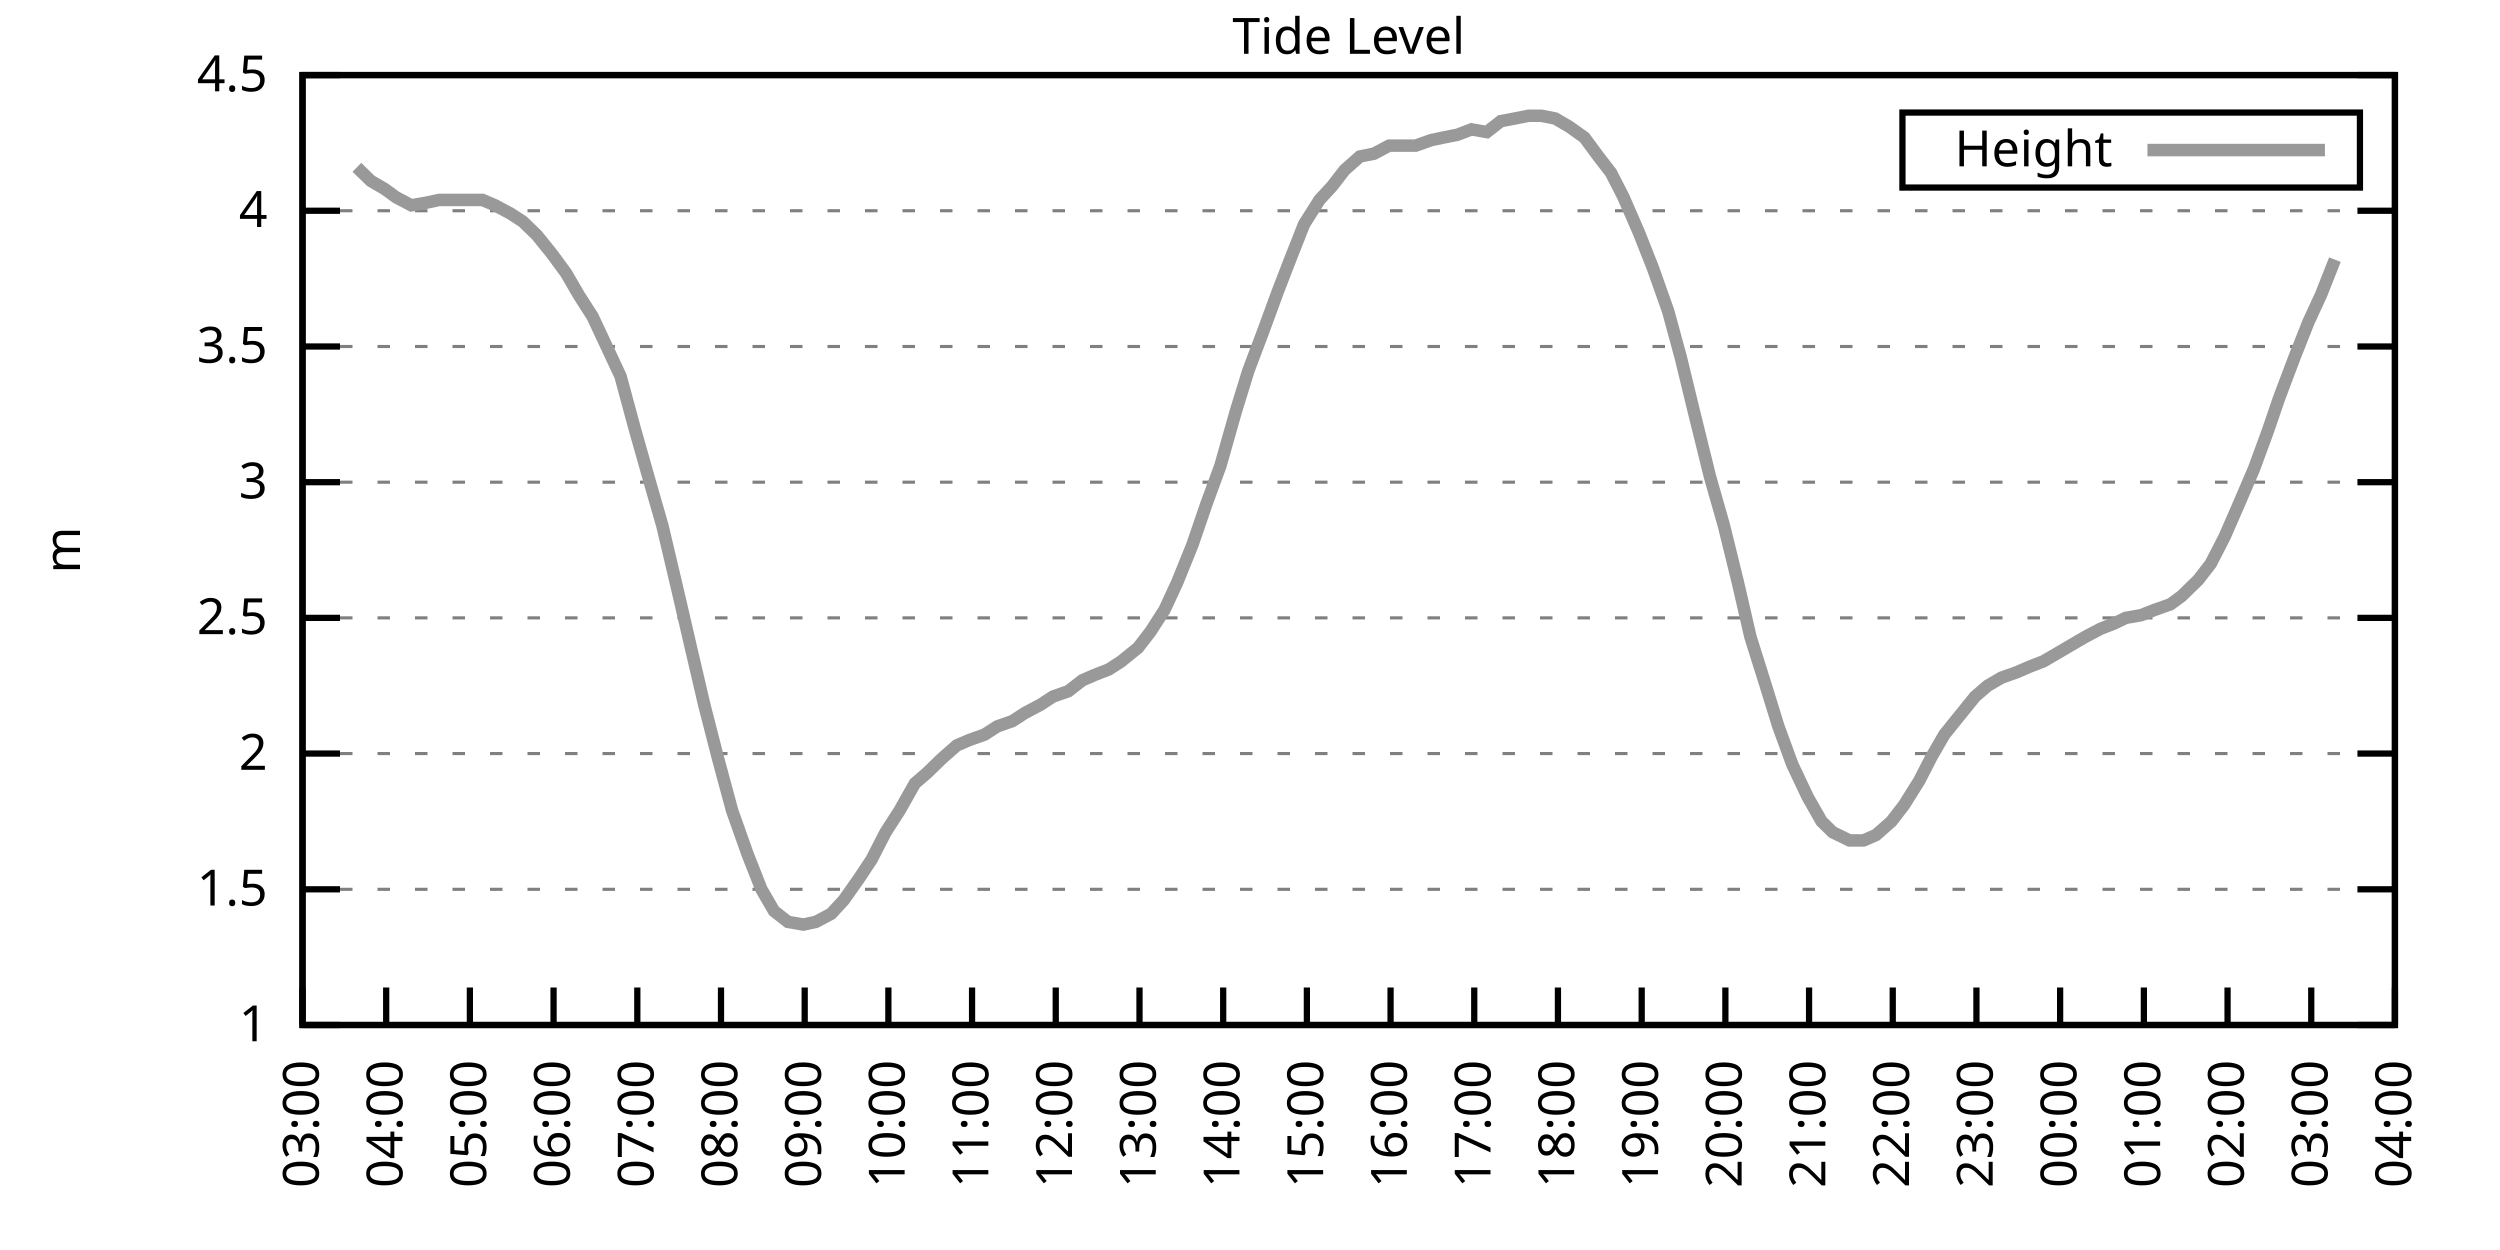
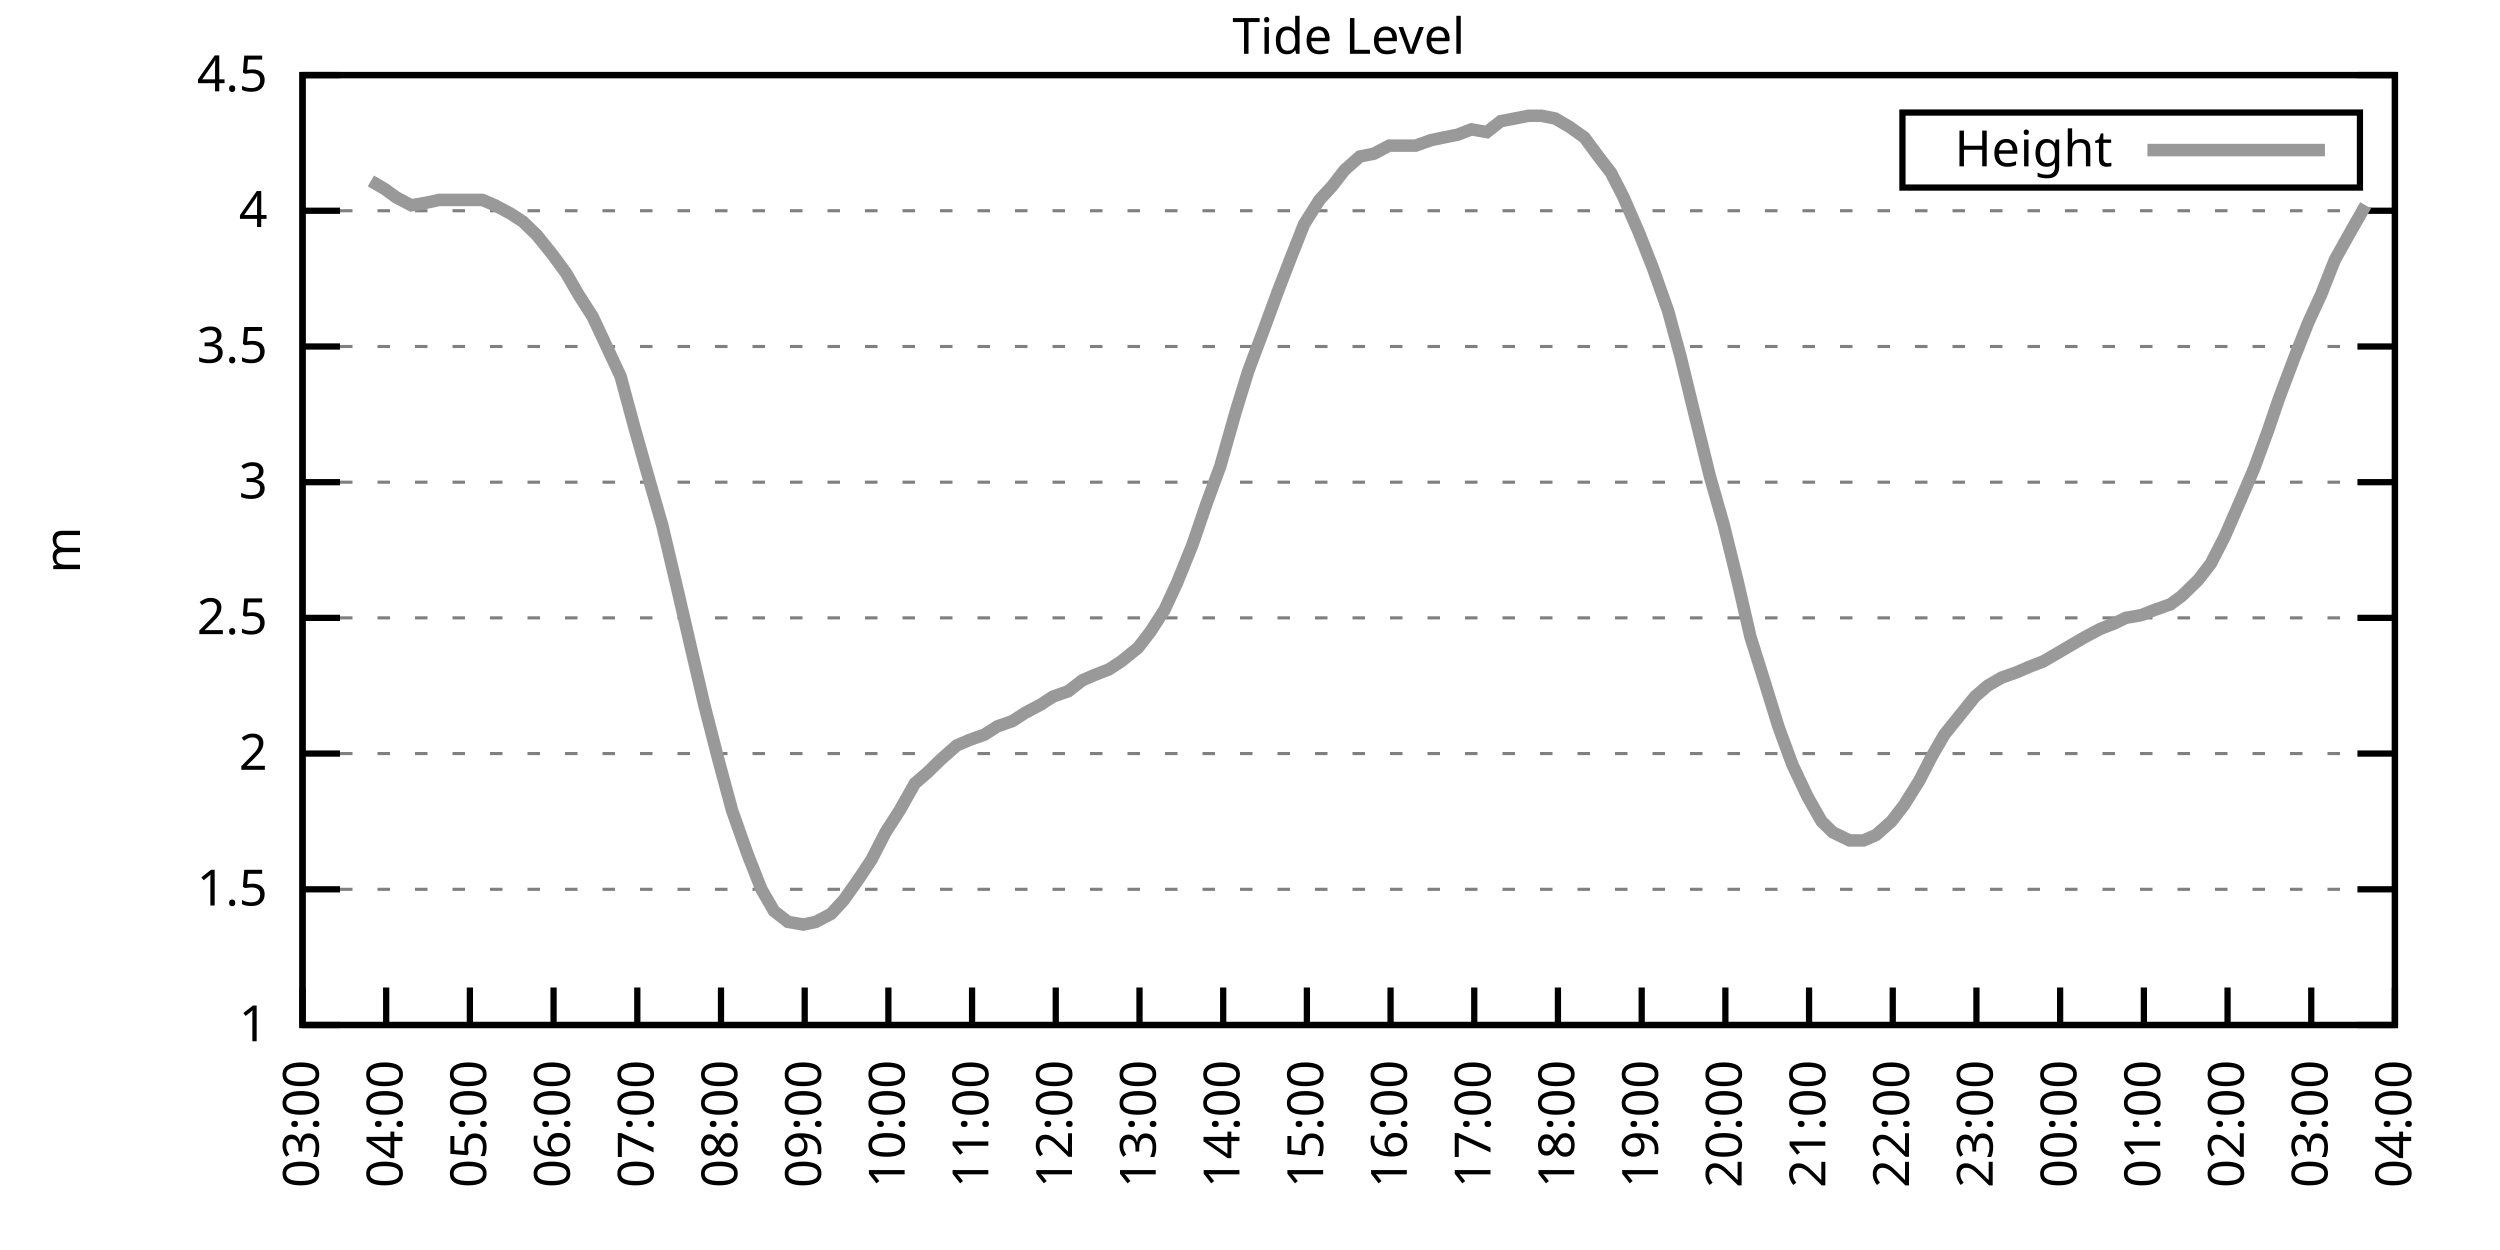
<svg xmlns="http://www.w3.org/2000/svg" xmlns:xlink="http://www.w3.org/1999/xlink" width="400" height="200" viewBox="0 0 400 200">
  <g id="gnuplot_canvas">
    <rect x="0" y="0" width="400" height="200" fill="none" />
    <defs>
      <circle id="gpDot" r="0.5" stroke-width="0.5" stroke="currentColor" />
      <path id="gpPt0" stroke-width="0.333" stroke="currentColor" d="M-1,0 h2 M0,-1 v2" />
      <path id="gpPt1" stroke-width="0.333" stroke="currentColor" d="M-1,-1 L1,1 M1,-1 L-1,1" />
      <path id="gpPt2" stroke-width="0.333" stroke="currentColor" d="M-1,0 L1,0 M0,-1 L0,1 M-1,-1 L1,1 M-1,1 L1,-1" />
      <rect id="gpPt3" stroke-width="0.333" stroke="currentColor" x="-1" y="-1" width="2" height="2" />
      <rect id="gpPt4" stroke-width="0.333" stroke="currentColor" fill="currentColor" x="-1" y="-1" width="2" height="2" />
      <circle id="gpPt5" stroke-width="0.333" stroke="currentColor" cx="0" cy="0" r="1" />
      <use xlink:href="#gpPt5" id="gpPt6" fill="currentColor" stroke="none" />
      <path id="gpPt7" stroke-width="0.333" stroke="currentColor" d="M0,-1.33 L-1.33,0.67 L1.33,0.67 z" />
      <use xlink:href="#gpPt7" id="gpPt8" fill="currentColor" stroke="none" />
      <use xlink:href="#gpPt7" id="gpPt9" stroke="currentColor" transform="rotate(180)" />
      <use xlink:href="#gpPt9" id="gpPt10" fill="currentColor" stroke="none" />
      <use xlink:href="#gpPt3" id="gpPt11" stroke="currentColor" transform="rotate(45)" />
      <use xlink:href="#gpPt11" id="gpPt12" fill="currentColor" stroke="none" />
      <path id="gpPt13" stroke-width="0.333" stroke="currentColor" d="M0,1.330 L1.265,0.411 L0.782,-1.067 L-0.782,-1.076 L-1.265,0.411 z" />
      <use xlink:href="#gpPt13" id="gpPt14" fill="currentColor" stroke="none" />
      <filter id="textbox" filterUnits="objectBoundingBox" x="0" y="0" height="1" width="1">
        <feFlood flood-color="white" flood-opacity="1" result="bgnd" />
        <feComposite in="SourceGraphic" in2="bgnd" operator="atop" />
      </filter>
      <filter id="greybox" filterUnits="objectBoundingBox" x="0" y="0" height="1" width="1">
        <feFlood flood-color="lightgrey" flood-opacity="1" result="grey" />
        <feComposite in="SourceGraphic" in2="grey" operator="atop" />
      </filter>
    </defs>
    <g fill="none" color="white" stroke="currentColor" stroke-width="1.00" stroke-linecap="butt" stroke-linejoin="miter">
</g>
    <g fill="none" color="black" stroke="currentColor" stroke-width="1.00" stroke-linecap="butt" stroke-linejoin="miter">
      <g stroke="none" shape-rendering="crispEdges">
        <polygon fill="rgb(255, 255, 255)" points="48.40,164.00 383.18,164.00 383.18,12.02 48.40,12.02 " />
      </g>
    </g>
    <g fill="none" color="black" stroke="currentColor" stroke-width="1.00" stroke-linecap="butt" stroke-linejoin="miter">
</g>
    <g fill="none" color="black" stroke="black" stroke-width="0.50" stroke-linecap="butt" stroke-linejoin="miter">
</g>
    <g fill="none" color="gray" stroke="currentColor" stroke-width="0.50" stroke-linecap="butt" stroke-linejoin="miter">
      <path stroke="gray" stroke-dasharray="2,4" class="gridline" d="M48.40,164.00 L383.19,164.00  " />
    </g>
    <g fill="none" color="gray" stroke="gray" stroke-width="1.00" stroke-linecap="butt" stroke-linejoin="miter">
</g>
    <g fill="none" color="black" stroke="currentColor" stroke-width="1.00" stroke-linecap="butt" stroke-linejoin="miter">
      <path stroke="black" d="M48.40,164.00 L54.40,164.00 M383.19,164.00 L377.19,164.00  " />
      <g transform="translate(42.80,166.60)" stroke="none" fill="black" font-family="Sans" font-size="8.00" text-anchor="end">
        <text>
          <tspan font-family="Sans"> 1</tspan>
        </text>
      </g>
    </g>
    <g fill="none" color="black" stroke="currentColor" stroke-width="1.00" stroke-linecap="butt" stroke-linejoin="miter">
</g>
    <g fill="none" color="black" stroke="black" stroke-width="0.50" stroke-linecap="butt" stroke-linejoin="miter">
</g>
    <g fill="none" color="gray" stroke="currentColor" stroke-width="0.50" stroke-linecap="butt" stroke-linejoin="miter">
      <path stroke="gray" stroke-dasharray="2,4" class="gridline" d="M48.40,142.29 L383.19,142.29  " />
    </g>
    <g fill="none" color="gray" stroke="gray" stroke-width="1.00" stroke-linecap="butt" stroke-linejoin="miter">
</g>
    <g fill="none" color="black" stroke="currentColor" stroke-width="1.00" stroke-linecap="butt" stroke-linejoin="miter">
      <path stroke="black" d="M48.40,142.29 L54.40,142.29 M383.19,142.29 L377.19,142.29  " />
      <g transform="translate(42.80,144.89)" stroke="none" fill="black" font-family="Sans" font-size="8.00" text-anchor="end">
        <text>
          <tspan font-family="Sans"> 1.5</tspan>
        </text>
      </g>
    </g>
    <g fill="none" color="black" stroke="currentColor" stroke-width="1.00" stroke-linecap="butt" stroke-linejoin="miter">
</g>
    <g fill="none" color="black" stroke="black" stroke-width="0.50" stroke-linecap="butt" stroke-linejoin="miter">
</g>
    <g fill="none" color="gray" stroke="currentColor" stroke-width="0.50" stroke-linecap="butt" stroke-linejoin="miter">
      <path stroke="gray" stroke-dasharray="2,4" class="gridline" d="M48.40,120.57 L383.19,120.57  " />
    </g>
    <g fill="none" color="gray" stroke="gray" stroke-width="1.00" stroke-linecap="butt" stroke-linejoin="miter">
</g>
    <g fill="none" color="black" stroke="currentColor" stroke-width="1.00" stroke-linecap="butt" stroke-linejoin="miter">
      <path stroke="black" d="M48.40,120.57 L54.40,120.57 M383.19,120.57 L377.19,120.57  " />
      <g transform="translate(42.80,123.17)" stroke="none" fill="black" font-family="Sans" font-size="8.00" text-anchor="end">
        <text>
          <tspan font-family="Sans"> 2</tspan>
        </text>
      </g>
    </g>
    <g fill="none" color="black" stroke="currentColor" stroke-width="1.00" stroke-linecap="butt" stroke-linejoin="miter">
</g>
    <g fill="none" color="black" stroke="black" stroke-width="0.50" stroke-linecap="butt" stroke-linejoin="miter">
</g>
    <g fill="none" color="gray" stroke="currentColor" stroke-width="0.50" stroke-linecap="butt" stroke-linejoin="miter">
      <path stroke="gray" stroke-dasharray="2,4" class="gridline" d="M48.40,98.86 L383.19,98.86  " />
    </g>
    <g fill="none" color="gray" stroke="gray" stroke-width="1.00" stroke-linecap="butt" stroke-linejoin="miter">
</g>
    <g fill="none" color="black" stroke="currentColor" stroke-width="1.00" stroke-linecap="butt" stroke-linejoin="miter">
      <path stroke="black" d="M48.40,98.86 L54.40,98.86 M383.19,98.86 L377.19,98.86  " />
      <g transform="translate(42.80,101.46)" stroke="none" fill="black" font-family="Sans" font-size="8.00" text-anchor="end">
        <text>
          <tspan font-family="Sans"> 2.5</tspan>
        </text>
      </g>
    </g>
    <g fill="none" color="black" stroke="currentColor" stroke-width="1.00" stroke-linecap="butt" stroke-linejoin="miter">
</g>
    <g fill="none" color="black" stroke="black" stroke-width="0.50" stroke-linecap="butt" stroke-linejoin="miter">
</g>
    <g fill="none" color="gray" stroke="currentColor" stroke-width="0.50" stroke-linecap="butt" stroke-linejoin="miter">
      <path stroke="gray" stroke-dasharray="2,4" class="gridline" d="M48.40,77.15 L383.19,77.15  " />
    </g>
    <g fill="none" color="gray" stroke="gray" stroke-width="1.00" stroke-linecap="butt" stroke-linejoin="miter">
</g>
    <g fill="none" color="black" stroke="currentColor" stroke-width="1.00" stroke-linecap="butt" stroke-linejoin="miter">
      <path stroke="black" d="M48.40,77.15 L54.40,77.15 M383.19,77.15 L377.19,77.15  " />
      <g transform="translate(42.80,79.75)" stroke="none" fill="black" font-family="Sans" font-size="8.00" text-anchor="end">
        <text>
          <tspan font-family="Sans"> 3</tspan>
        </text>
      </g>
    </g>
    <g fill="none" color="black" stroke="currentColor" stroke-width="1.00" stroke-linecap="butt" stroke-linejoin="miter">
</g>
    <g fill="none" color="black" stroke="black" stroke-width="0.50" stroke-linecap="butt" stroke-linejoin="miter">
</g>
    <g fill="none" color="gray" stroke="currentColor" stroke-width="0.50" stroke-linecap="butt" stroke-linejoin="miter">
      <path stroke="gray" stroke-dasharray="2,4" class="gridline" d="M48.40,55.44 L383.19,55.44  " />
    </g>
    <g fill="none" color="gray" stroke="gray" stroke-width="1.00" stroke-linecap="butt" stroke-linejoin="miter">
</g>
    <g fill="none" color="black" stroke="currentColor" stroke-width="1.00" stroke-linecap="butt" stroke-linejoin="miter">
      <path stroke="black" d="M48.40,55.44 L54.40,55.44 M383.19,55.44 L377.19,55.44  " />
      <g transform="translate(42.80,58.04)" stroke="none" fill="black" font-family="Sans" font-size="8.00" text-anchor="end">
        <text>
          <tspan font-family="Sans"> 3.5</tspan>
        </text>
      </g>
    </g>
    <g fill="none" color="black" stroke="currentColor" stroke-width="1.00" stroke-linecap="butt" stroke-linejoin="miter">
</g>
    <g fill="none" color="black" stroke="black" stroke-width="0.50" stroke-linecap="butt" stroke-linejoin="miter">
</g>
    <g fill="none" color="gray" stroke="currentColor" stroke-width="0.50" stroke-linecap="butt" stroke-linejoin="miter">
      <path stroke="gray" stroke-dasharray="2,4" class="gridline" d="M48.40,33.72 L383.19,33.72  " />
    </g>
    <g fill="none" color="gray" stroke="gray" stroke-width="1.00" stroke-linecap="butt" stroke-linejoin="miter">
</g>
    <g fill="none" color="black" stroke="currentColor" stroke-width="1.00" stroke-linecap="butt" stroke-linejoin="miter">
      <path stroke="black" d="M48.40,33.72 L54.40,33.72 M383.19,33.72 L377.19,33.72  " />
      <g transform="translate(42.80,36.32)" stroke="none" fill="black" font-family="Sans" font-size="8.00" text-anchor="end">
        <text>
          <tspan font-family="Sans"> 4</tspan>
        </text>
      </g>
    </g>
    <g fill="none" color="black" stroke="currentColor" stroke-width="1.00" stroke-linecap="butt" stroke-linejoin="miter">
</g>
    <g fill="none" color="black" stroke="black" stroke-width="0.50" stroke-linecap="butt" stroke-linejoin="miter">
</g>
    <g fill="none" color="gray" stroke="currentColor" stroke-width="0.50" stroke-linecap="butt" stroke-linejoin="miter">
      <path stroke="gray" stroke-dasharray="2,4" class="gridline" d="M48.40,12.01 L383.19,12.01  " />
    </g>
    <g fill="none" color="gray" stroke="gray" stroke-width="1.00" stroke-linecap="butt" stroke-linejoin="miter">
</g>
    <g fill="none" color="black" stroke="currentColor" stroke-width="1.00" stroke-linecap="butt" stroke-linejoin="miter">
      <path stroke="black" d="M48.40,12.01 L54.40,12.01 M383.19,12.01 L377.19,12.01  " />
      <g transform="translate(42.80,14.61)" stroke="none" fill="black" font-family="Sans" font-size="8.00" text-anchor="end">
        <text>
          <tspan font-family="Sans"> 4.5</tspan>
        </text>
      </g>
    </g>
    <g fill="none" color="black" stroke="currentColor" stroke-width="1.00" stroke-linecap="butt" stroke-linejoin="miter">
      <path stroke="black" d="M48.40,164.00 L48.40,158.00  " />
      <g transform="translate(51.00,169.60) rotate(270.00)" stroke="none" fill="black" font-family="Sans" font-size="8.00" text-anchor="end">
        <text>
          <tspan font-family="Sans">03:00</tspan>
        </text>
      </g>
    </g>
    <g fill="none" color="black" stroke="currentColor" stroke-width="1.00" stroke-linecap="butt" stroke-linejoin="miter">
      <path stroke="black" d="M61.79,164.00 L61.79,158.00  " />
      <g transform="translate(64.39,169.60) rotate(270.00)" stroke="none" fill="black" font-family="Sans" font-size="8.00" text-anchor="end">
        <text>
          <tspan font-family="Sans">04:00</tspan>
        </text>
      </g>
    </g>
    <g fill="none" color="black" stroke="currentColor" stroke-width="1.00" stroke-linecap="butt" stroke-linejoin="miter">
      <path stroke="black" d="M75.18,164.00 L75.18,158.00  " />
      <g transform="translate(77.78,169.60) rotate(270.00)" stroke="none" fill="black" font-family="Sans" font-size="8.00" text-anchor="end">
        <text>
          <tspan font-family="Sans">05:00</tspan>
        </text>
      </g>
    </g>
    <g fill="none" color="black" stroke="currentColor" stroke-width="1.00" stroke-linecap="butt" stroke-linejoin="miter">
      <path stroke="black" d="M88.57,164.00 L88.57,158.00  " />
      <g transform="translate(91.17,169.60) rotate(270.00)" stroke="none" fill="black" font-family="Sans" font-size="8.00" text-anchor="end">
        <text>
          <tspan font-family="Sans">06:00</tspan>
        </text>
      </g>
    </g>
    <g fill="none" color="black" stroke="currentColor" stroke-width="1.00" stroke-linecap="butt" stroke-linejoin="miter">
      <path stroke="black" d="M101.97,164.00 L101.97,158.00  " />
      <g transform="translate(104.57,169.60) rotate(270.00)" stroke="none" fill="black" font-family="Sans" font-size="8.00" text-anchor="end">
        <text>
          <tspan font-family="Sans">07:00</tspan>
        </text>
      </g>
    </g>
    <g fill="none" color="black" stroke="currentColor" stroke-width="1.00" stroke-linecap="butt" stroke-linejoin="miter">
      <path stroke="black" d="M115.36,164.00 L115.36,158.00  " />
      <g transform="translate(117.96,169.60) rotate(270.00)" stroke="none" fill="black" font-family="Sans" font-size="8.00" text-anchor="end">
        <text>
          <tspan font-family="Sans">08:00</tspan>
        </text>
      </g>
    </g>
    <g fill="none" color="black" stroke="currentColor" stroke-width="1.00" stroke-linecap="butt" stroke-linejoin="miter">
      <path stroke="black" d="M128.75,164.00 L128.75,158.00  " />
      <g transform="translate(131.35,169.60) rotate(270.00)" stroke="none" fill="black" font-family="Sans" font-size="8.00" text-anchor="end">
        <text>
          <tspan font-family="Sans">09:00</tspan>
        </text>
      </g>
    </g>
    <g fill="none" color="black" stroke="currentColor" stroke-width="1.00" stroke-linecap="butt" stroke-linejoin="miter">
      <path stroke="black" d="M142.14,164.00 L142.14,158.00  " />
      <g transform="translate(144.74,169.60) rotate(270.00)" stroke="none" fill="black" font-family="Sans" font-size="8.00" text-anchor="end">
        <text>
          <tspan font-family="Sans">10:00</tspan>
        </text>
      </g>
    </g>
    <g fill="none" color="black" stroke="currentColor" stroke-width="1.00" stroke-linecap="butt" stroke-linejoin="miter">
      <path stroke="black" d="M155.53,164.00 L155.53,158.00  " />
      <g transform="translate(158.13,169.60) rotate(270.00)" stroke="none" fill="black" font-family="Sans" font-size="8.00" text-anchor="end">
        <text>
          <tspan font-family="Sans">11:00</tspan>
        </text>
      </g>
    </g>
    <g fill="none" color="black" stroke="currentColor" stroke-width="1.00" stroke-linecap="butt" stroke-linejoin="miter">
      <path stroke="black" d="M168.92,164.00 L168.92,158.00  " />
      <g transform="translate(171.52,169.60) rotate(270.00)" stroke="none" fill="black" font-family="Sans" font-size="8.00" text-anchor="end">
        <text>
          <tspan font-family="Sans">12:00</tspan>
        </text>
      </g>
    </g>
    <g fill="none" color="black" stroke="currentColor" stroke-width="1.00" stroke-linecap="butt" stroke-linejoin="miter">
      <path stroke="black" d="M182.32,164.00 L182.32,158.00  " />
      <g transform="translate(184.92,169.60) rotate(270.00)" stroke="none" fill="black" font-family="Sans" font-size="8.00" text-anchor="end">
        <text>
          <tspan font-family="Sans">13:00</tspan>
        </text>
      </g>
    </g>
    <g fill="none" color="black" stroke="currentColor" stroke-width="1.00" stroke-linecap="butt" stroke-linejoin="miter">
      <path stroke="black" d="M195.71,164.00 L195.71,158.00  " />
      <g transform="translate(198.31,169.60) rotate(270.00)" stroke="none" fill="black" font-family="Sans" font-size="8.00" text-anchor="end">
        <text>
          <tspan font-family="Sans">14:00</tspan>
        </text>
      </g>
    </g>
    <g fill="none" color="black" stroke="currentColor" stroke-width="1.00" stroke-linecap="butt" stroke-linejoin="miter">
      <path stroke="black" d="M209.10,164.00 L209.10,158.00  " />
      <g transform="translate(211.70,169.60) rotate(270.00)" stroke="none" fill="black" font-family="Sans" font-size="8.00" text-anchor="end">
        <text>
          <tspan font-family="Sans">15:00</tspan>
        </text>
      </g>
    </g>
    <g fill="none" color="black" stroke="currentColor" stroke-width="1.00" stroke-linecap="butt" stroke-linejoin="miter">
      <path stroke="black" d="M222.49,164.00 L222.49,158.00  " />
      <g transform="translate(225.09,169.60) rotate(270.00)" stroke="none" fill="black" font-family="Sans" font-size="8.00" text-anchor="end">
        <text>
          <tspan font-family="Sans">16:00</tspan>
        </text>
      </g>
    </g>
    <g fill="none" color="black" stroke="currentColor" stroke-width="1.00" stroke-linecap="butt" stroke-linejoin="miter">
      <path stroke="black" d="M235.88,164.00 L235.88,158.00  " />
      <g transform="translate(238.48,169.60) rotate(270.00)" stroke="none" fill="black" font-family="Sans" font-size="8.00" text-anchor="end">
        <text>
          <tspan font-family="Sans">17:00</tspan>
        </text>
      </g>
    </g>
    <g fill="none" color="black" stroke="currentColor" stroke-width="1.00" stroke-linecap="butt" stroke-linejoin="miter">
      <path stroke="black" d="M249.27,164.00 L249.27,158.00  " />
      <g transform="translate(251.87,169.60) rotate(270.00)" stroke="none" fill="black" font-family="Sans" font-size="8.00" text-anchor="end">
        <text>
          <tspan font-family="Sans">18:00</tspan>
        </text>
      </g>
    </g>
    <g fill="none" color="black" stroke="currentColor" stroke-width="1.00" stroke-linecap="butt" stroke-linejoin="miter">
      <path stroke="black" d="M262.67,164.00 L262.67,158.00  " />
      <g transform="translate(265.27,169.60) rotate(270.00)" stroke="none" fill="black" font-family="Sans" font-size="8.00" text-anchor="end">
        <text>
          <tspan font-family="Sans">19:00</tspan>
        </text>
      </g>
    </g>
    <g fill="none" color="black" stroke="currentColor" stroke-width="1.00" stroke-linecap="butt" stroke-linejoin="miter">
      <path stroke="black" d="M276.06,164.00 L276.06,158.00  " />
      <g transform="translate(278.66,169.60) rotate(270.00)" stroke="none" fill="black" font-family="Sans" font-size="8.00" text-anchor="end">
        <text>
          <tspan font-family="Sans">20:00</tspan>
        </text>
      </g>
    </g>
    <g fill="none" color="black" stroke="currentColor" stroke-width="1.00" stroke-linecap="butt" stroke-linejoin="miter">
      <path stroke="black" d="M289.45,164.00 L289.45,158.00  " />
      <g transform="translate(292.05,169.60) rotate(270.00)" stroke="none" fill="black" font-family="Sans" font-size="8.00" text-anchor="end">
        <text>
          <tspan font-family="Sans">21:00</tspan>
        </text>
      </g>
    </g>
    <g fill="none" color="black" stroke="currentColor" stroke-width="1.00" stroke-linecap="butt" stroke-linejoin="miter">
      <path stroke="black" d="M302.84,164.00 L302.84,158.00  " />
      <g transform="translate(305.44,169.60) rotate(270.00)" stroke="none" fill="black" font-family="Sans" font-size="8.00" text-anchor="end">
        <text>
          <tspan font-family="Sans">22:00</tspan>
        </text>
      </g>
    </g>
    <g fill="none" color="black" stroke="currentColor" stroke-width="1.00" stroke-linecap="butt" stroke-linejoin="miter">
      <path stroke="black" d="M316.23,164.00 L316.23,158.00  " />
      <g transform="translate(318.83,169.60) rotate(270.00)" stroke="none" fill="black" font-family="Sans" font-size="8.00" text-anchor="end">
        <text>
          <tspan font-family="Sans">23:00</tspan>
        </text>
      </g>
    </g>
    <g fill="none" color="black" stroke="currentColor" stroke-width="1.00" stroke-linecap="butt" stroke-linejoin="miter">
      <path stroke="black" d="M329.62,164.00 L329.62,158.00  " />
      <g transform="translate(332.22,169.60) rotate(270.00)" stroke="none" fill="black" font-family="Sans" font-size="8.00" text-anchor="end">
        <text>
          <tspan font-family="Sans">00:00</tspan>
        </text>
      </g>
    </g>
    <g fill="none" color="black" stroke="currentColor" stroke-width="1.00" stroke-linecap="butt" stroke-linejoin="miter">
      <path stroke="black" d="M343.02,164.00 L343.02,158.00  " />
      <g transform="translate(345.62,169.60) rotate(270.00)" stroke="none" fill="black" font-family="Sans" font-size="8.00" text-anchor="end">
        <text>
          <tspan font-family="Sans">01:00</tspan>
        </text>
      </g>
    </g>
    <g fill="none" color="black" stroke="currentColor" stroke-width="1.00" stroke-linecap="butt" stroke-linejoin="miter">
      <path stroke="black" d="M356.41,164.00 L356.41,158.00  " />
      <g transform="translate(359.01,169.60) rotate(270.00)" stroke="none" fill="black" font-family="Sans" font-size="8.00" text-anchor="end">
        <text>
          <tspan font-family="Sans">02:00</tspan>
        </text>
      </g>
    </g>
    <g fill="none" color="black" stroke="currentColor" stroke-width="1.00" stroke-linecap="butt" stroke-linejoin="miter">
      <path stroke="black" d="M369.80,164.00 L369.80,158.00  " />
      <g transform="translate(372.40,169.60) rotate(270.00)" stroke="none" fill="black" font-family="Sans" font-size="8.00" text-anchor="end">
        <text>
          <tspan font-family="Sans">03:00</tspan>
        </text>
      </g>
    </g>
    <g fill="none" color="black" stroke="currentColor" stroke-width="1.00" stroke-linecap="butt" stroke-linejoin="miter">
      <path stroke="black" d="M383.19,164.00 L383.19,158.00  " />
      <g transform="translate(385.79,169.60) rotate(270.00)" stroke="none" fill="black" font-family="Sans" font-size="8.00" text-anchor="end">
        <text>
          <tspan font-family="Sans">04:00</tspan>
        </text>
      </g>
    </g>
    <g fill="none" color="black" stroke="currentColor" stroke-width="1.00" stroke-linecap="butt" stroke-linejoin="miter">
</g>
    <g fill="none" color="black" stroke="currentColor" stroke-width="1.00" stroke-linecap="butt" stroke-linejoin="miter">
      <path stroke="black" d="M48.40,12.01 L48.40,164.00 L383.19,164.00 L383.19,12.01 L48.40,12.01 Z  " />
    </g>
    <g fill="none" color="black" stroke="currentColor" stroke-width="1.00" stroke-linecap="butt" stroke-linejoin="miter">
</g>
    <g fill="none" color="black" stroke="currentColor" stroke-width="1.00" stroke-linecap="butt" stroke-linejoin="miter">
      <path stroke="black" d="M304.39,30.01 L304.39,18.01 L377.59,18.01 L377.59,30.01 L304.39,30.01 Z  " />
    </g>
    <g id="Tide_level_plot_1">
      <g fill="none" color="white" stroke="black" stroke-width="2.00" stroke-linecap="butt" stroke-linejoin="miter">
</g>
      <g fill="none" color="black" stroke="currentColor" stroke-width="2.00" stroke-linecap="butt" stroke-linejoin="miter">
        <g transform="translate(337.99,26.61)" stroke="none" fill="black" font-family="Sans" font-size="8.00" text-anchor="end">
          <text>
            <tspan font-family="Sans">Height</tspan>
          </text>
        </g>
      </g>
      <g fill="none" color="black" stroke="currentColor" stroke-width="2.00" stroke-linecap="butt" stroke-linejoin="miter">
-         <path stroke="rgb(153, 153, 153)" d="M343.59,24.01 L371.99,24.01 M57.10,26.77 L59.34,28.95 L61.57,30.25 L63.35,31.55 L65.81,32.85 L68.26,32.42   L70.27,31.99 L72.50,31.99 L74.96,31.99 L77.19,31.99 L79.20,32.85 L81.66,34.16 L83.66,35.46 L85.90,37.63   L88.35,40.67 L90.58,43.71 L92.59,47.18 L94.82,50.66 L97.06,55.44 L99.29,60.21 L101.52,68.46 L103.98,77.15   L105.98,84.10 L108.44,94.52 L110.45,103.20 L112.68,112.76 L114.91,121.44 L117.14,129.69 L119.60,136.64 L121.83,142.29   L123.84,145.76 L126.07,147.50 L128.53,147.93 L130.54,147.50 L132.99,146.20 L135.00,144.02 L137.45,140.55 L139.46,137.51   L141.69,133.17 L143.93,129.69 L146.38,125.35 L148.39,123.61 L150.62,121.44 L153.08,119.27 L155.09,118.40 L157.54,117.53   L159.55,116.23 L162.01,115.36 L164.01,114.06 L166.47,112.76 L168.48,111.45 L170.93,110.59 L173.17,108.85 L175.17,107.98   L177.41,107.11 L179.41,105.81 L182.09,103.64 L184.10,101.03 L186.33,97.56 L188.34,93.22 L190.80,87.14 L193.03,80.62   L195.26,74.54 L197.72,65.86 L199.73,59.34 L202.18,52.83 L204.41,46.75 L206.42,41.54 L208.65,35.89 L211.11,31.99   L213.12,29.81 L215.13,27.21 L217.58,25.04 L219.81,24.60 L222.27,23.30 L224.28,23.30 L226.51,23.30 L228.96,22.43   L230.97,22.00 L233.20,21.56 L235.44,20.70 L237.89,21.13 L240.12,19.39 L242.36,18.96 L244.59,18.52 L246.60,18.52   L248.83,18.96 L251.06,20.26 L253.51,22.00 L255.75,25.04 L257.76,27.64 L259.76,31.55 L262.22,37.20 L264.45,42.84   L266.91,49.79 L268.92,57.17 L270.92,65.42 L273.60,76.28 L275.83,84.10 L278.07,93.22 L280.07,101.90 L282.53,109.72   L284.54,116.23 L286.77,122.31 L289.23,127.52 L291.46,131.43 L293.24,133.17 L295.92,134.47 L298.15,134.47 L300.16,133.60   L302.62,131.43 L304.63,128.83 L307.08,124.92 L309.09,121.01 L311.10,117.53 L313.55,114.49 L316.01,111.45 L318.02,109.72   L320.25,108.42 L322.70,107.55 L324.71,106.68 L326.95,105.81 L329.18,104.51 L331.41,103.20 L333.64,101.90 L336.10,100.60   L338.33,99.73 L340.11,98.86 L342.57,98.43 L344.80,97.56 L347.26,96.69 L349.04,95.39 L351.72,92.78 L353.73,90.18   L355.96,85.83 L358.42,80.19 L360.65,74.98 L362.88,68.90 L364.66,63.69 L367.12,57.17 L369.35,51.53 L371.36,47.18   L373.59,41.54  " />
+         <path stroke="rgb(153, 153, 153)" d="M343.59,24.01 L371.99,24.01 M59.34,28.95 L61.57,30.25 L63.35,31.55 L65.81,32.85 L68.26,32.42 L70.27,31.99   L72.50,31.99 L74.96,31.99 L77.19,31.99 L79.20,32.85 L81.66,34.16 L83.66,35.46 L85.90,37.63 L88.35,40.67   L90.58,43.71 L92.59,47.18 L94.82,50.66 L97.06,55.44 L99.29,60.21 L101.52,68.46 L103.98,77.15 L105.98,84.10   L108.44,94.52 L110.45,103.20 L112.68,112.76 L114.91,121.44 L117.14,129.69 L119.60,136.64 L121.83,142.29 L123.84,145.76   L126.07,147.50 L128.53,147.93 L130.54,147.50 L132.99,146.20 L135.00,144.02 L137.45,140.55 L139.46,137.51 L141.69,133.17   L143.93,129.69 L146.38,125.35 L148.39,123.61 L150.62,121.44 L153.08,119.27 L155.09,118.40 L157.54,117.53 L159.55,116.23   L162.01,115.36 L164.01,114.06 L166.47,112.76 L168.48,111.45 L170.93,110.59 L173.17,108.85 L175.17,107.98 L177.41,107.11   L179.41,105.81 L182.09,103.64 L184.10,101.03 L186.33,97.56 L188.34,93.22 L190.80,87.14 L193.03,80.62 L195.26,74.54   L197.72,65.86 L199.73,59.34 L202.18,52.83 L204.41,46.75 L206.42,41.54 L208.65,35.89 L211.11,31.99 L213.12,29.81   L215.13,27.21 L217.58,25.04 L219.81,24.60 L222.27,23.30 L224.28,23.30 L226.51,23.30 L228.96,22.43 L230.97,22.00   L233.20,21.56 L235.44,20.70 L237.89,21.13 L240.12,19.39 L242.36,18.96 L244.59,18.52 L246.60,18.52 L248.83,18.96   L251.06,20.26 L253.51,22.00 L255.75,25.04 L257.76,27.64 L259.76,31.55 L262.22,37.20 L264.45,42.84 L266.91,49.79   L268.92,57.17 L270.92,65.42 L273.60,76.28 L275.83,84.10 L278.07,93.22 L280.07,101.90 L282.53,109.72 L284.54,116.23   L286.77,122.31 L289.23,127.52 L291.46,131.43 L293.24,133.17 L295.92,134.47 L298.15,134.47 L300.16,133.60 L302.62,131.43   L304.63,128.83 L307.08,124.92 L309.09,121.01 L311.10,117.53 L313.55,114.49 L316.01,111.45 L318.02,109.72 L320.25,108.42   L322.70,107.55 L324.71,106.68 L326.95,105.81 L329.18,104.51 L331.41,103.20 L333.64,101.90 L336.10,100.60 L338.33,99.73   L340.11,98.86 L342.57,98.43 L344.80,97.56 L347.26,96.69 L349.04,95.39 L351.72,92.78 L353.73,90.18 L355.96,85.83   L358.42,80.19 L360.65,74.98 L362.88,68.90 L364.66,63.69 L367.12,57.17 L369.35,51.53 L371.36,47.18 L373.59,41.54   L376.27,36.76 L378.50,32.85  " />
      </g>
    </g>
    <g fill="none" color="black" stroke="currentColor" stroke-width="2.00" stroke-linecap="butt" stroke-linejoin="miter">
</g>
    <g fill="none" color="black" stroke="black" stroke-width="1.00" stroke-linecap="butt" stroke-linejoin="miter">
</g>
    <g fill="none" color="black" stroke="currentColor" stroke-width="1.00" stroke-linecap="butt" stroke-linejoin="miter">
      <path stroke="black" d="M48.40,12.01 L48.40,164.00 L383.19,164.00 L383.19,12.01 L48.40,12.01 Z  " />
      <g transform="translate(12.80,88.01) rotate(270.00)" stroke="none" fill="black" font-family="Sans" font-size="8.00" text-anchor="middle">
        <text>
          <tspan font-family="Sans">m</tspan>
        </text>
      </g>
    </g>
    <g fill="none" color="black" stroke="currentColor" stroke-width="1.00" stroke-linecap="butt" stroke-linejoin="miter">
</g>
    <g fill="none" color="black" stroke="currentColor" stroke-width="1.00" stroke-linecap="butt" stroke-linejoin="miter">
      <g transform="translate(215.79,8.61)" stroke="none" fill="black" font-family="Sans" font-size="8.00" text-anchor="middle">
        <text>
          <tspan font-family="Sans">Tide Level</tspan>
        </text>
      </g>
    </g>
    <g fill="none" color="black" stroke="currentColor" stroke-width="1.00" stroke-linecap="butt" stroke-linejoin="miter">
</g>
  </g>
</svg>
